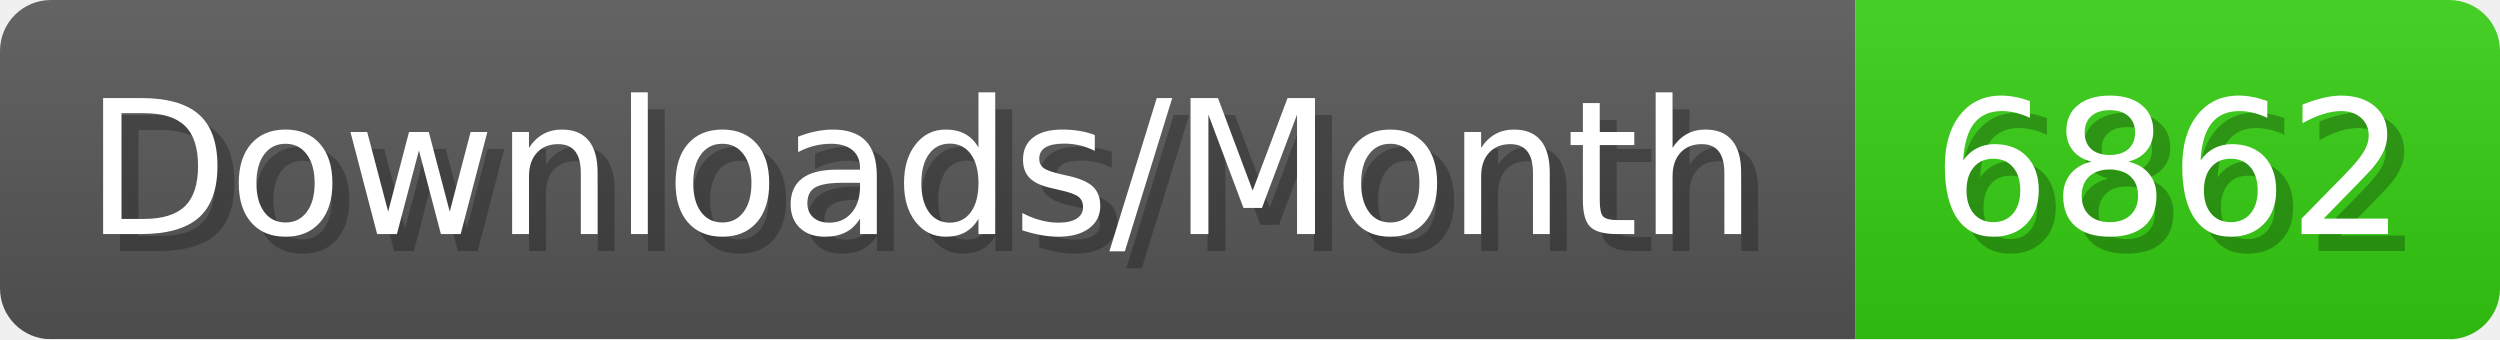
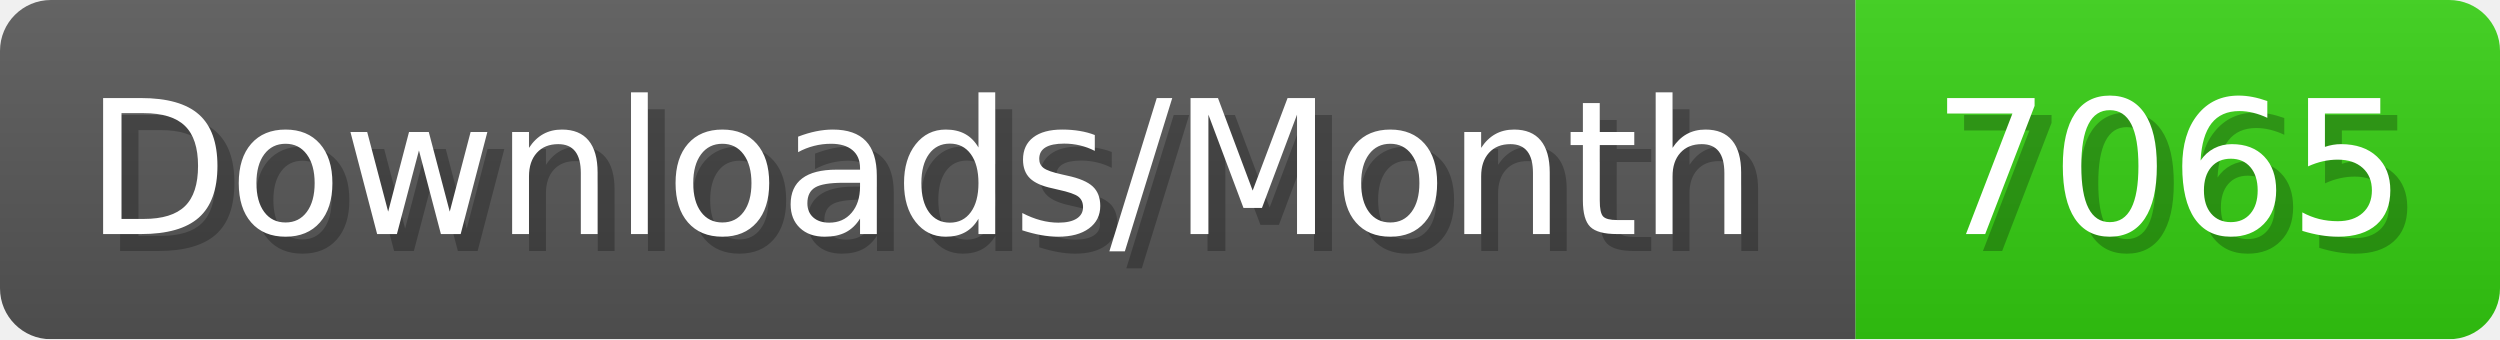
- <svg xmlns="http://www.w3.org/2000/svg" width="147.4" height="20" viewBox="0 0 1474 200" role="img" aria-label="Downloads/Month: 6862">
+ <svg xmlns="http://www.w3.org/2000/svg" width="147.4" height="20" viewBox="0 0 1474 200" role="img" aria-label="Downloads/Month: 7065">
  <linearGradient id="YlXUI" x2="0" y2="100%">
    <stop offset="0" stop-opacity=".1" stop-color="#EEE" />
    <stop offset="1" stop-opacity=".1" />
  </linearGradient>
  <mask id="JHhop">
    <rect width="1474" height="200" rx="30" fill="#FFF" />
  </mask>
  <g mask="url(#JHhop)">
    <rect width="1094" height="200" fill="#555" />
    <rect width="380" height="200" fill="#3C1" x="1094" />
    <rect width="1474" height="200" fill="url(#YlXUI)" />
  </g>
  <g aria-hidden="true" fill="#fff" text-anchor="start" font-family="Verdana,DejaVu Sans,sans-serif" font-size="110">
    <text x="60" y="148" textLength="994" fill="#000" opacity="0.25">Downloads/Month</text>
    <text x="50" y="138" textLength="994">Downloads/Month</text>
-     <text x="1149" y="148" textLength="280" fill="#000" opacity="0.25">6862</text>
-     <text x="1139" y="138" textLength="280">6862</text>
+     <text x="1149" y="148" textLength="280" fill="#000" opacity="0.25">7065</text>
+     <text x="1139" y="138" textLength="280">7065</text>
  </g>
</svg>
